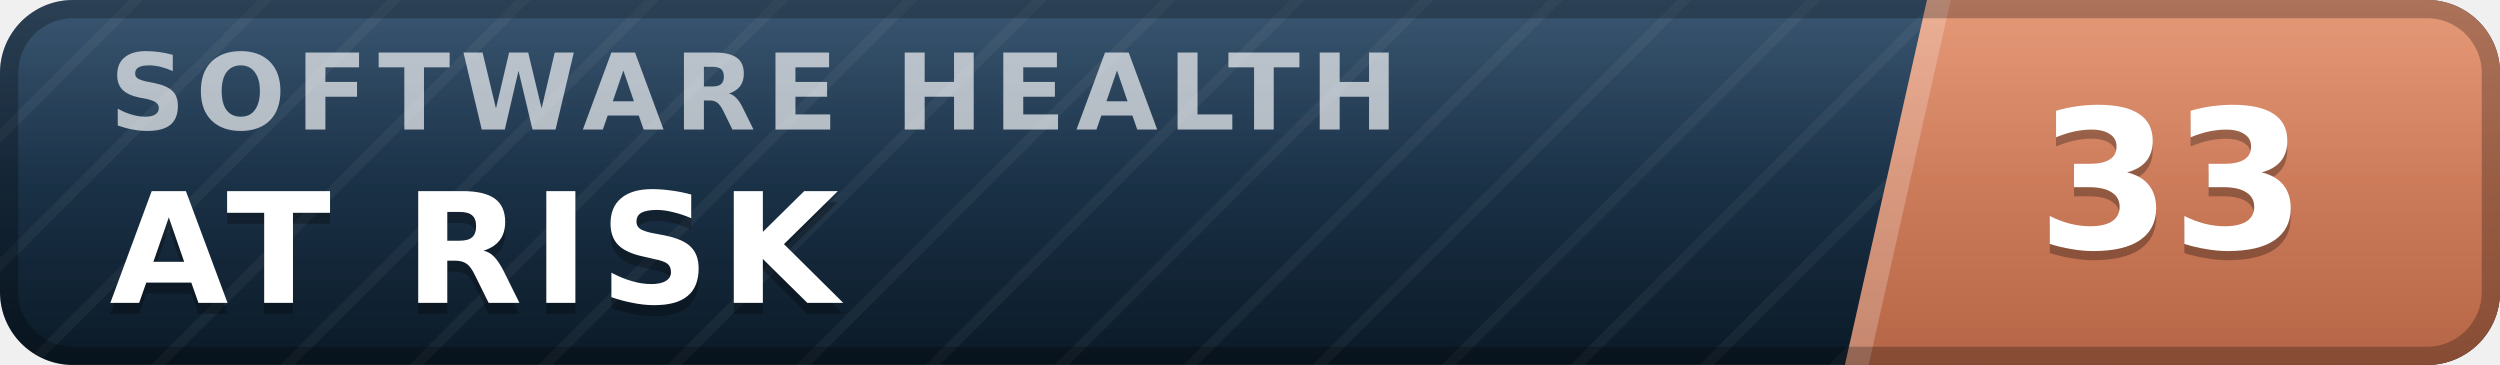
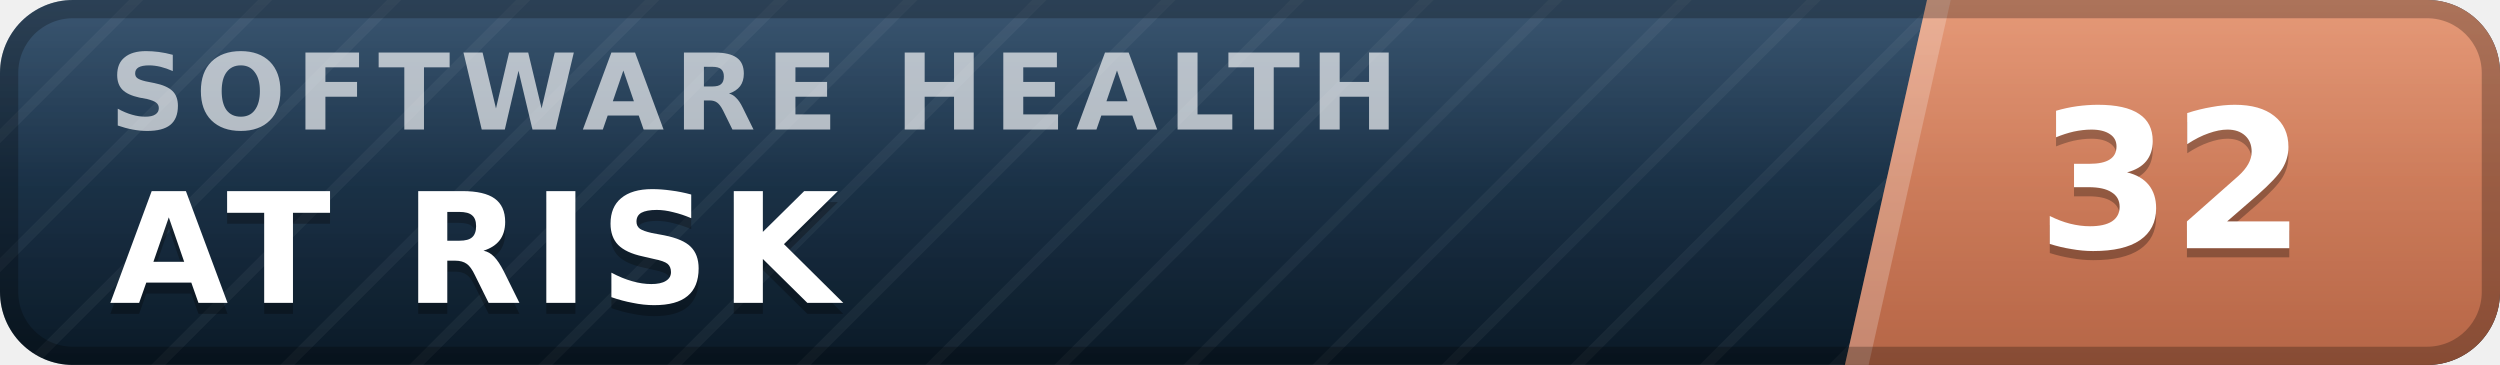
- <svg xmlns="http://www.w3.org/2000/svg" width="137" height="20" viewBox="0 0 137 20" role="img" aria-label="inspect.software software health index 33 of 100, at risk" font-family="Verdana,DejaVu Sans,Geneva,sans-serif">
+ <svg xmlns="http://www.w3.org/2000/svg" width="137" height="20" viewBox="0 0 137 20" role="img" aria-label="inspect.software software health index 32 of 100, at risk" font-family="Verdana,DejaVu Sans,Geneva,sans-serif">
  <defs>
    <linearGradient id="plate" x1="0" y1="0" x2="0" y2="1">
      <stop offset="0" stop-color="#1d3d5c" />
      <stop offset="1" stop-color="#0a1926" />
    </linearGradient>
    <linearGradient id="endplate" x1="0" y1="0" x2="0" y2="1">
      <stop offset="0" stop-color="#e18a64" />
      <stop offset="1" stop-color="#b56546" />
    </linearGradient>
    <linearGradient id="gloss" x1="0" y1="0" x2="0" y2="1">
      <stop offset="0" stop-color="#fff" stop-opacity=".13" />
      <stop offset=".5" stop-color="#fff" stop-opacity=".03" />
      <stop offset="1" stop-color="#fff" stop-opacity="0" />
    </linearGradient>
    <pattern id="guilloche" width="5" height="5" patternUnits="userSpaceOnUse" patternTransform="rotate(45)">
      <line x1="0" y1="0" x2="0" y2="5" stroke="#fff" stroke-opacity=".045" stroke-width="1.1" />
    </pattern>
    <clipPath id="rounded">
      <rect width="137" height="20" rx="4" />
    </clipPath>
  </defs>
  <g clip-path="url(#rounded)">
    <rect width="137" height="20" fill="url(#plate)" />
    <rect width="137" height="20" fill="url(#guilloche)" />
    <polygon points="105.6,0 137,0 137,20 101.1,20" fill="url(#endplate)" />
    <polygon points="105.6,0 106.9,0 102.4,20 101.1,20" fill="#fff" fill-opacity=".22" />
    <text x="6.0" y="7.1" font-size="5.8" letter-spacing="0.55" fill="#fff" fill-opacity=".66" font-weight="bold" textLength="76.3" lengthAdjust="spacing">SOFTWARE HEALTH</text>
    <text x="6.0" y="17.2" font-size="8.4" fill="#000" fill-opacity=".3" font-weight="bold" letter-spacing="0.55" textLength="43.3" lengthAdjust="spacing">AT RISK</text>
    <text x="6.0" y="16.6" font-size="8.4" fill="#fff" font-weight="bold" letter-spacing="0.55" textLength="43.3" lengthAdjust="spacing">AT RISK</text>
-     <text x="119.0" y="14.1" font-size="10.6" fill="#000" fill-opacity=".3" font-weight="bold" text-anchor="middle">33</text>
-     <text x="119.0" y="13.6" font-size="10.6" fill="#fff" font-weight="bold" text-anchor="middle">33</text>
+     <text x="119.0" y="14.1" font-size="10.6" fill="#000" fill-opacity=".3" font-weight="bold" text-anchor="middle">32</text>
+     <text x="119.0" y="13.6" font-size="10.6" fill="#fff" font-weight="bold" text-anchor="middle">32</text>
    <rect width="137" height="20" fill="url(#gloss)" />
  </g>
  <rect x=".5" y=".5" width="136" height="19" rx="3.5" fill="none" stroke="#000" stroke-opacity=".25" />
</svg>
